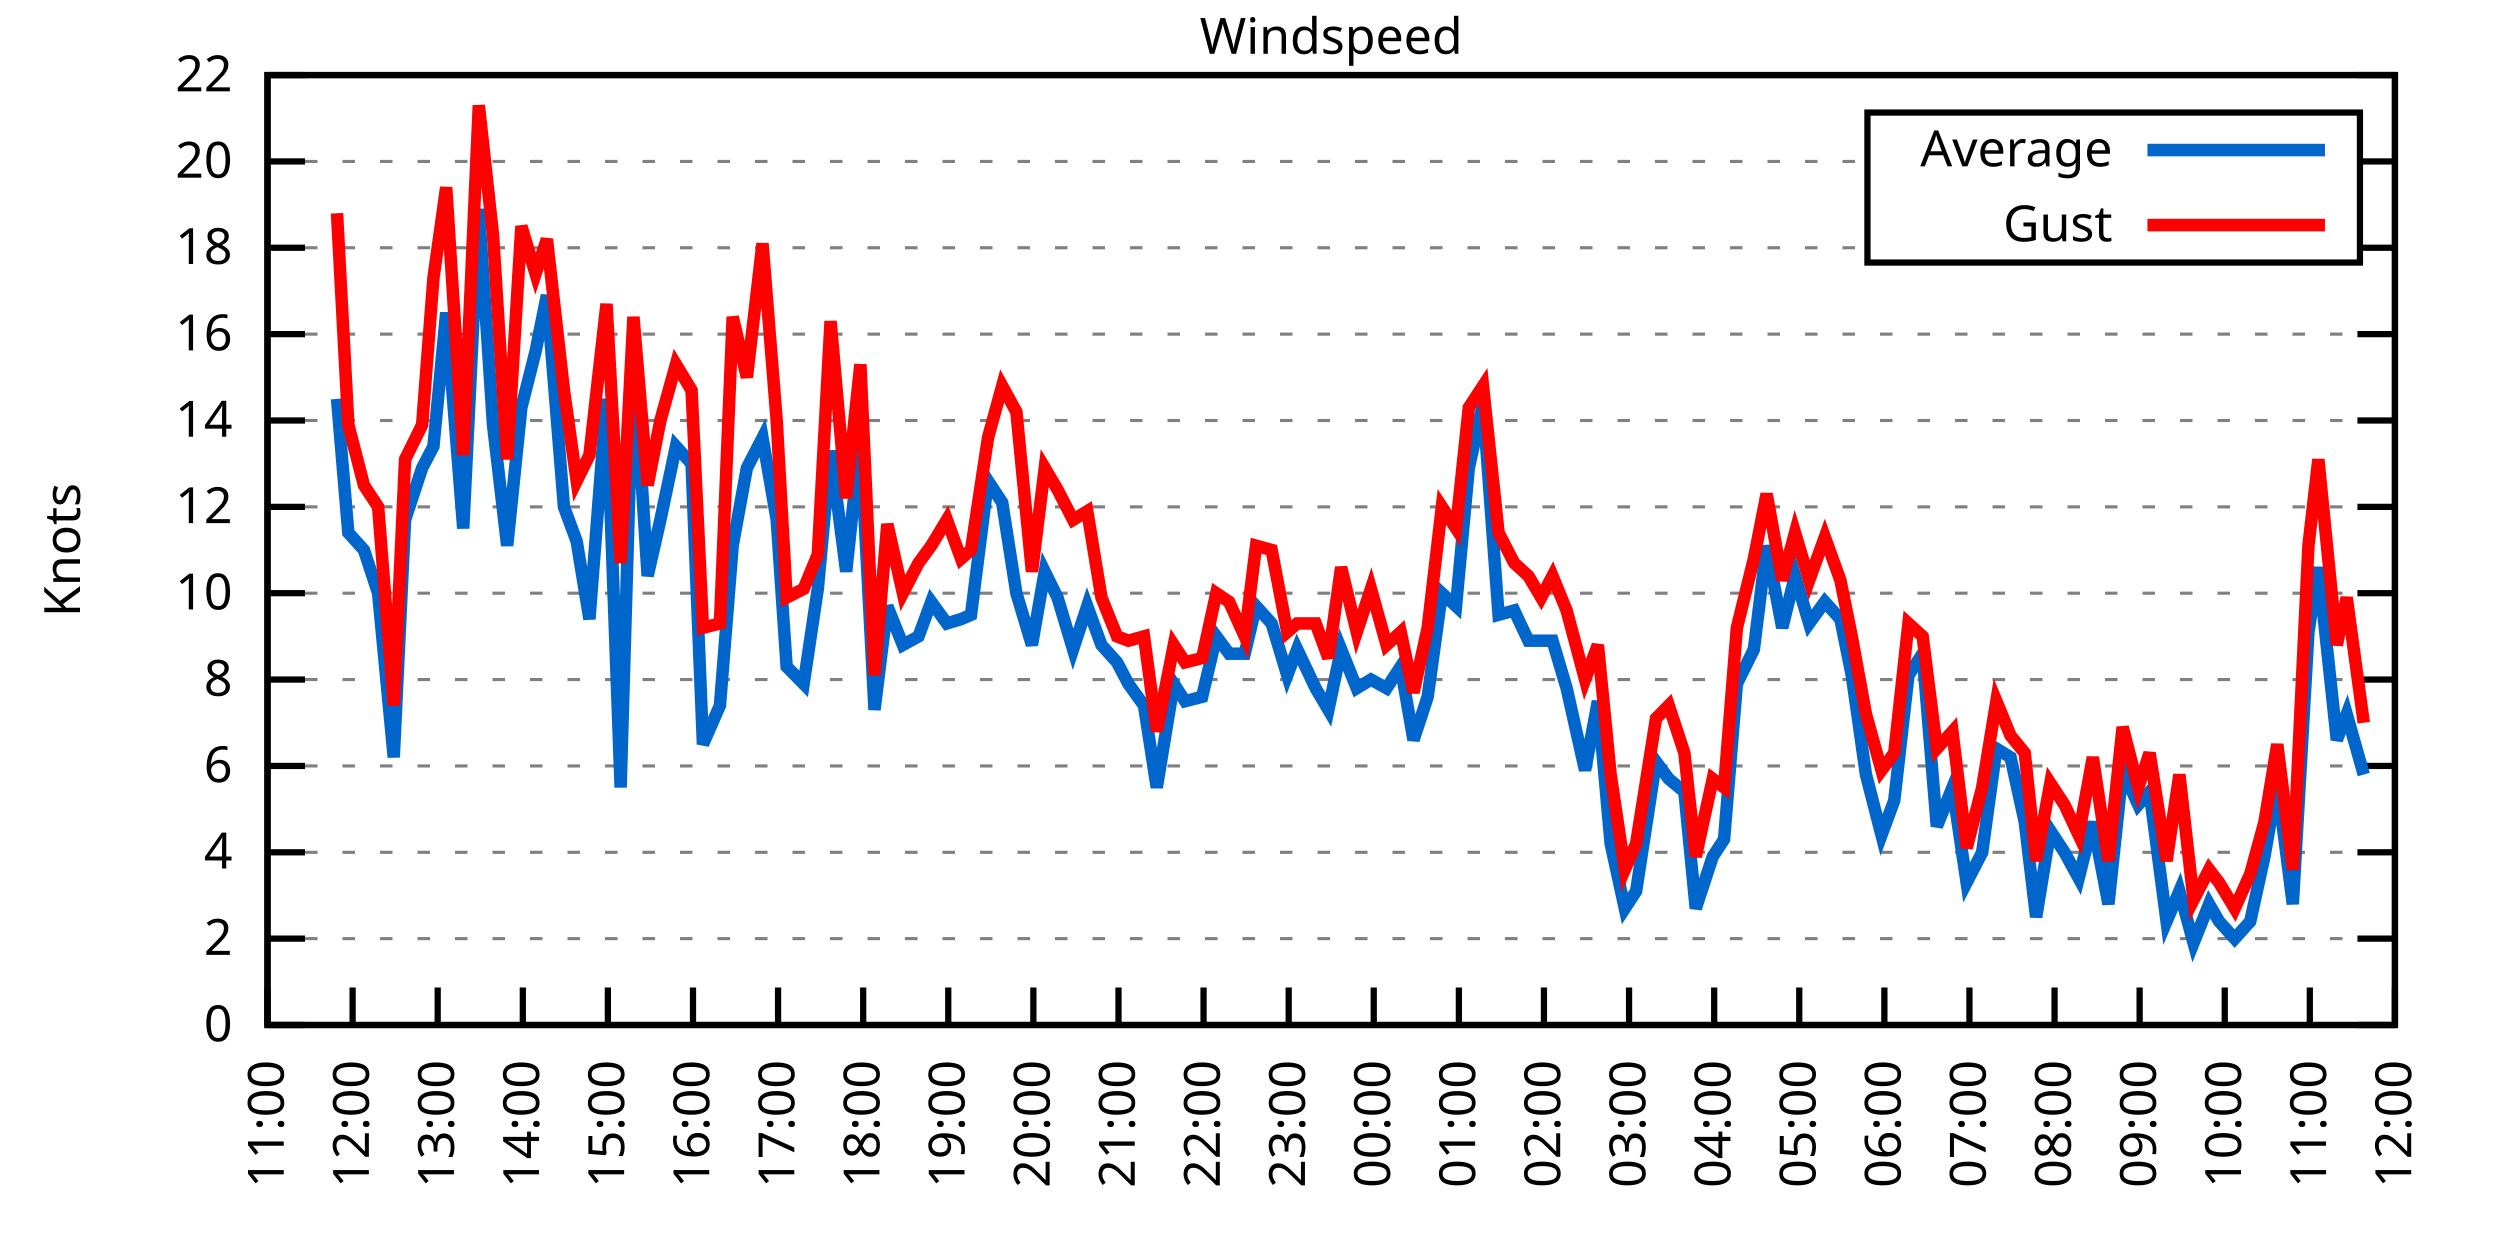
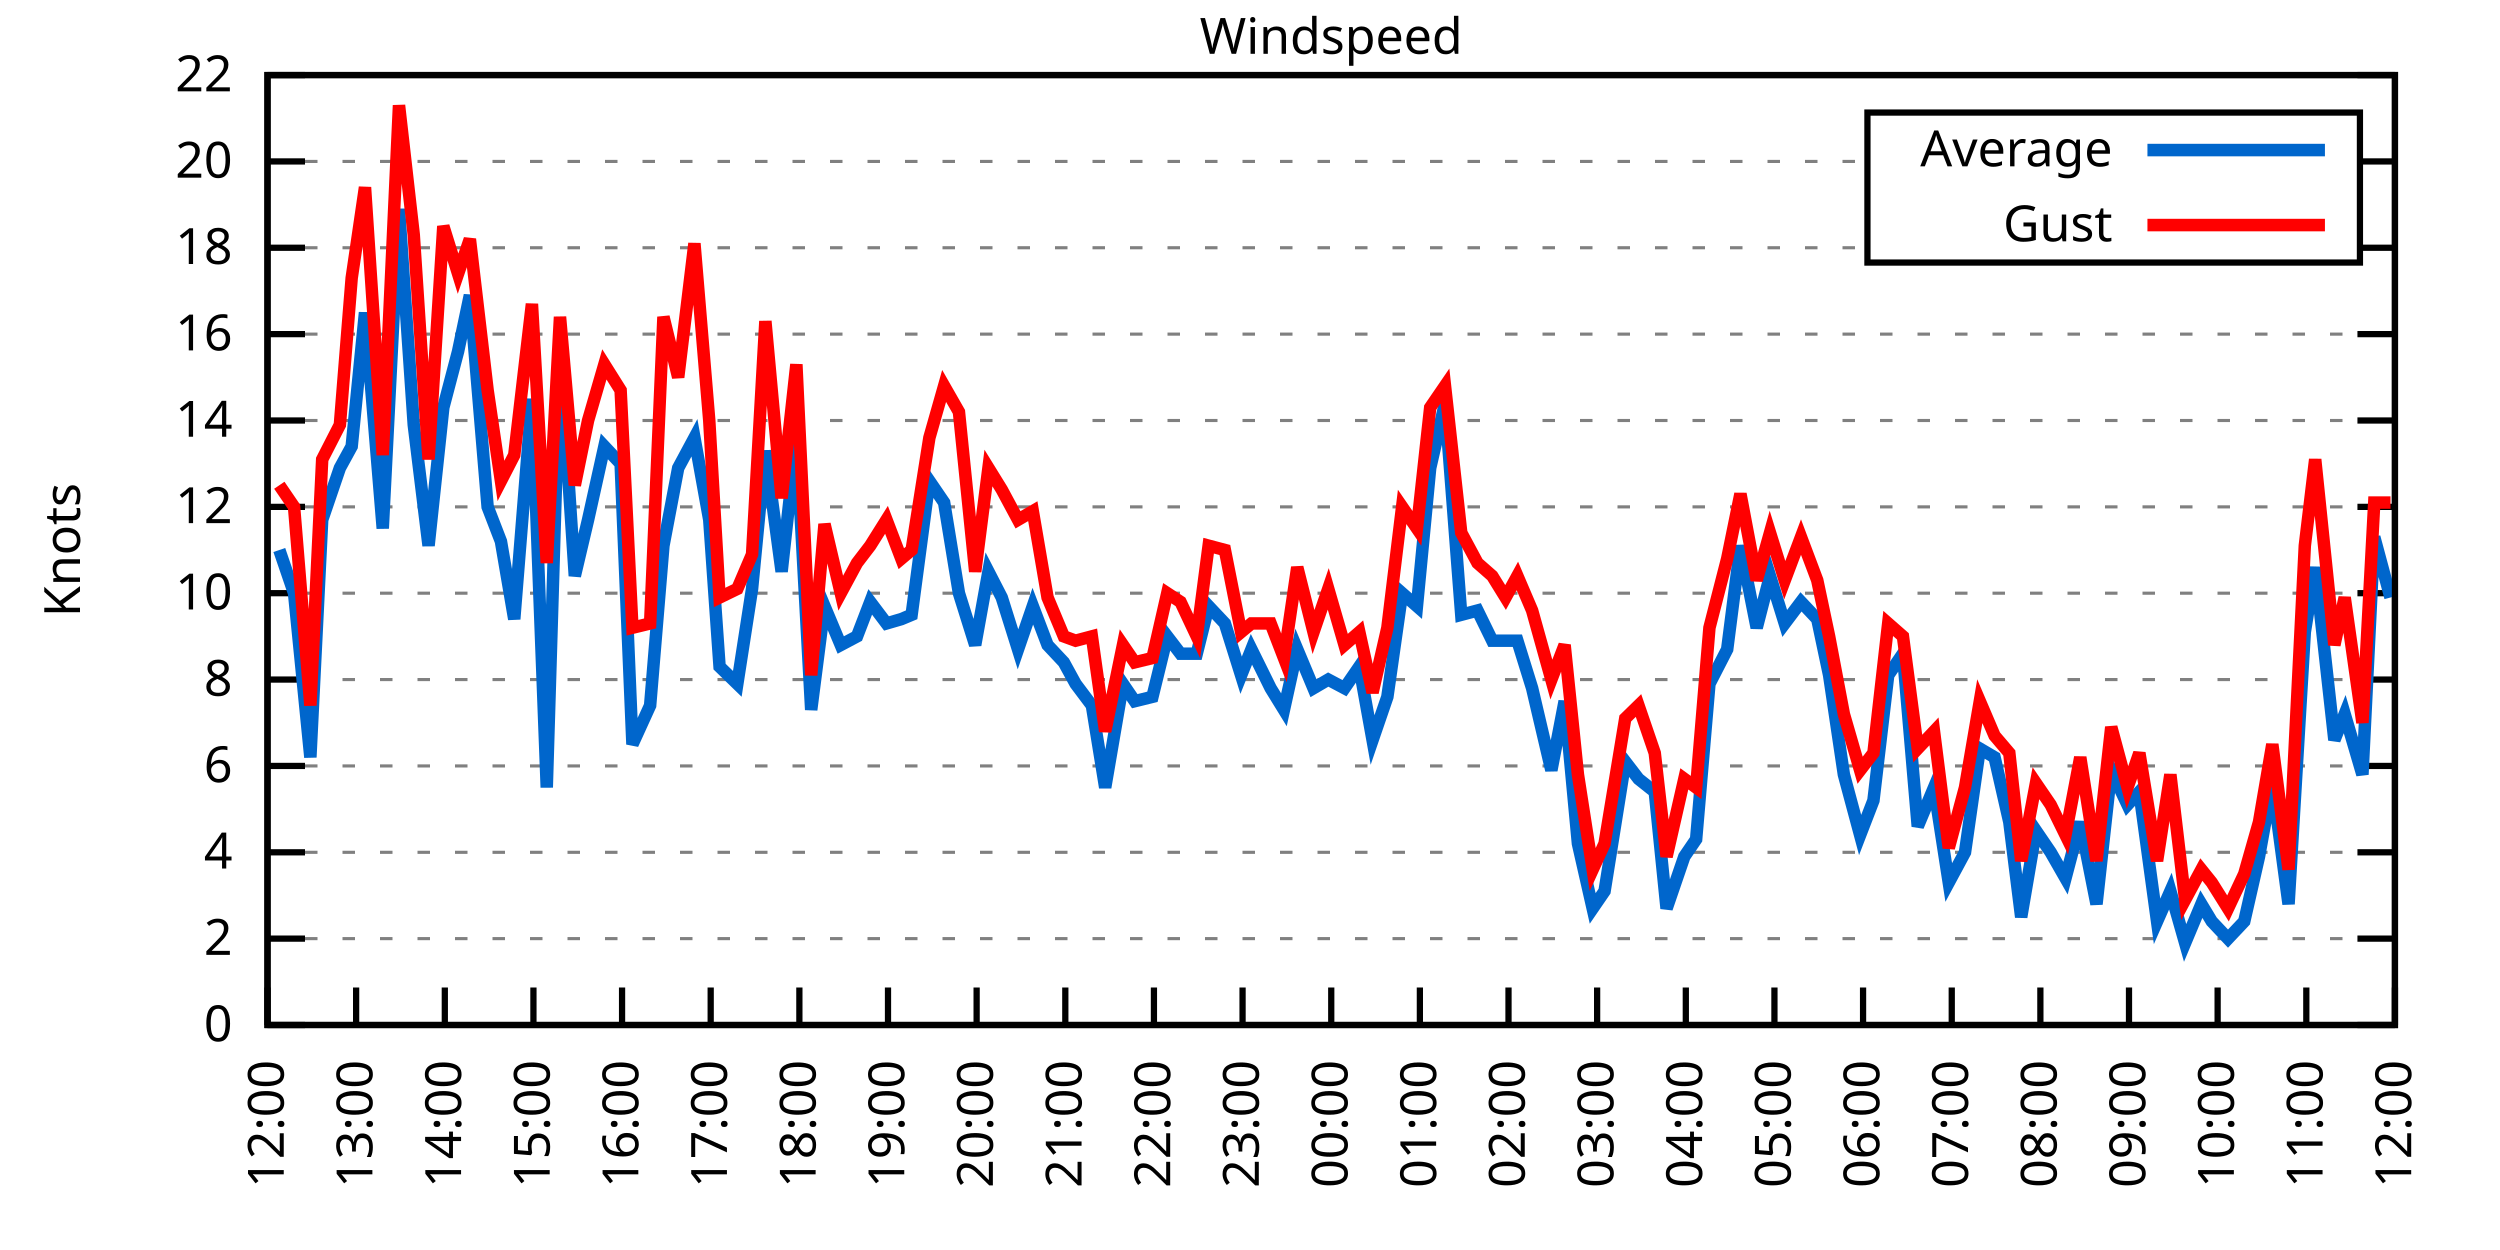
<svg xmlns="http://www.w3.org/2000/svg" xmlns:xlink="http://www.w3.org/1999/xlink" width="400" height="200" viewBox="0 0 400 200">
  <g id="gnuplot_canvas">
    <rect x="0" y="0" width="400" height="200" fill="none" />
    <defs>
      <circle id="gpDot" r="0.5" stroke-width="0.5" stroke="currentColor" />
      <path id="gpPt0" stroke-width="0.333" stroke="currentColor" d="M-1,0 h2 M0,-1 v2" />
      <path id="gpPt1" stroke-width="0.333" stroke="currentColor" d="M-1,-1 L1,1 M1,-1 L-1,1" />
      <path id="gpPt2" stroke-width="0.333" stroke="currentColor" d="M-1,0 L1,0 M0,-1 L0,1 M-1,-1 L1,1 M-1,1 L1,-1" />
      <rect id="gpPt3" stroke-width="0.333" stroke="currentColor" x="-1" y="-1" width="2" height="2" />
      <rect id="gpPt4" stroke-width="0.333" stroke="currentColor" fill="currentColor" x="-1" y="-1" width="2" height="2" />
      <circle id="gpPt5" stroke-width="0.333" stroke="currentColor" cx="0" cy="0" r="1" />
      <use xlink:href="#gpPt5" id="gpPt6" fill="currentColor" stroke="none" />
      <path id="gpPt7" stroke-width="0.333" stroke="currentColor" d="M0,-1.33 L-1.33,0.67 L1.33,0.67 z" />
      <use xlink:href="#gpPt7" id="gpPt8" fill="currentColor" stroke="none" />
      <use xlink:href="#gpPt7" id="gpPt9" stroke="currentColor" transform="rotate(180)" />
      <use xlink:href="#gpPt9" id="gpPt10" fill="currentColor" stroke="none" />
      <use xlink:href="#gpPt3" id="gpPt11" stroke="currentColor" transform="rotate(45)" />
      <use xlink:href="#gpPt11" id="gpPt12" fill="currentColor" stroke="none" />
      <path id="gpPt13" stroke-width="0.333" stroke="currentColor" d="M0,1.330 L1.265,0.411 L0.782,-1.067 L-0.782,-1.076 L-1.265,0.411 z" />
      <use xlink:href="#gpPt13" id="gpPt14" fill="currentColor" stroke="none" />
      <filter id="textbox" filterUnits="objectBoundingBox" x="0" y="0" height="1" width="1">
        <feFlood flood-color="white" flood-opacity="1" result="bgnd" />
        <feComposite in="SourceGraphic" in2="bgnd" operator="atop" />
      </filter>
      <filter id="greybox" filterUnits="objectBoundingBox" x="0" y="0" height="1" width="1">
        <feFlood flood-color="lightgrey" flood-opacity="1" result="grey" />
        <feComposite in="SourceGraphic" in2="grey" operator="atop" />
      </filter>
    </defs>
    <g fill="none" color="white" stroke="currentColor" stroke-width="1.00" stroke-linecap="butt" stroke-linejoin="miter">
</g>
    <g fill="none" color="black" stroke="currentColor" stroke-width="1.00" stroke-linecap="butt" stroke-linejoin="miter">
      <g stroke="none" shape-rendering="crispEdges">
        <polygon fill="rgb(255, 255, 255)" points="42.80,164.00 383.18,164.00 383.18,12.02 42.80,12.02 " />
      </g>
    </g>
    <g fill="none" color="black" stroke="currentColor" stroke-width="1.00" stroke-linecap="butt" stroke-linejoin="miter">
</g>
    <g fill="none" color="black" stroke="black" stroke-width="0.50" stroke-linecap="butt" stroke-linejoin="miter">
</g>
    <g fill="none" color="gray" stroke="currentColor" stroke-width="0.50" stroke-linecap="butt" stroke-linejoin="miter">
      <path stroke="gray" stroke-dasharray="2,4" class="gridline" d="M42.80,164.00 L383.19,164.00  " />
    </g>
    <g fill="none" color="gray" stroke="gray" stroke-width="1.00" stroke-linecap="butt" stroke-linejoin="miter">
</g>
    <g fill="none" color="black" stroke="currentColor" stroke-width="1.00" stroke-linecap="butt" stroke-linejoin="miter">
      <path stroke="black" d="M42.80,164.00 L48.80,164.00 M383.19,164.00 L377.19,164.00  " />
      <g transform="translate(37.20,166.60)" stroke="none" fill="black" font-family="Sans" font-size="8.00" text-anchor="end">
        <text>
          <tspan font-family="Sans"> 0</tspan>
        </text>
      </g>
    </g>
    <g fill="none" color="black" stroke="currentColor" stroke-width="1.00" stroke-linecap="butt" stroke-linejoin="miter">
</g>
    <g fill="none" color="black" stroke="black" stroke-width="0.50" stroke-linecap="butt" stroke-linejoin="miter">
</g>
    <g fill="none" color="gray" stroke="currentColor" stroke-width="0.50" stroke-linecap="butt" stroke-linejoin="miter">
      <path stroke="gray" stroke-dasharray="2,4" class="gridline" d="M42.80,150.18 L383.19,150.18  " />
    </g>
    <g fill="none" color="gray" stroke="gray" stroke-width="1.00" stroke-linecap="butt" stroke-linejoin="miter">
</g>
    <g fill="none" color="black" stroke="currentColor" stroke-width="1.00" stroke-linecap="butt" stroke-linejoin="miter">
      <path stroke="black" d="M42.80,150.18 L48.80,150.18 M383.19,150.18 L377.19,150.18  " />
      <g transform="translate(37.20,152.78)" stroke="none" fill="black" font-family="Sans" font-size="8.00" text-anchor="end">
        <text>
          <tspan font-family="Sans"> 2</tspan>
        </text>
      </g>
    </g>
    <g fill="none" color="black" stroke="currentColor" stroke-width="1.00" stroke-linecap="butt" stroke-linejoin="miter">
</g>
    <g fill="none" color="black" stroke="black" stroke-width="0.50" stroke-linecap="butt" stroke-linejoin="miter">
</g>
    <g fill="none" color="gray" stroke="currentColor" stroke-width="0.50" stroke-linecap="butt" stroke-linejoin="miter">
      <path stroke="gray" stroke-dasharray="2,4" class="gridline" d="M42.80,136.37 L383.19,136.37  " />
    </g>
    <g fill="none" color="gray" stroke="gray" stroke-width="1.00" stroke-linecap="butt" stroke-linejoin="miter">
</g>
    <g fill="none" color="black" stroke="currentColor" stroke-width="1.00" stroke-linecap="butt" stroke-linejoin="miter">
      <path stroke="black" d="M42.80,136.37 L48.80,136.37 M383.19,136.37 L377.19,136.37  " />
      <g transform="translate(37.20,138.97)" stroke="none" fill="black" font-family="Sans" font-size="8.00" text-anchor="end">
        <text>
          <tspan font-family="Sans"> 4</tspan>
        </text>
      </g>
    </g>
    <g fill="none" color="black" stroke="currentColor" stroke-width="1.00" stroke-linecap="butt" stroke-linejoin="miter">
</g>
    <g fill="none" color="black" stroke="black" stroke-width="0.50" stroke-linecap="butt" stroke-linejoin="miter">
</g>
    <g fill="none" color="gray" stroke="currentColor" stroke-width="0.50" stroke-linecap="butt" stroke-linejoin="miter">
      <path stroke="gray" stroke-dasharray="2,4" class="gridline" d="M42.80,122.55 L383.19,122.55  " />
    </g>
    <g fill="none" color="gray" stroke="gray" stroke-width="1.00" stroke-linecap="butt" stroke-linejoin="miter">
</g>
    <g fill="none" color="black" stroke="currentColor" stroke-width="1.00" stroke-linecap="butt" stroke-linejoin="miter">
      <path stroke="black" d="M42.80,122.55 L48.80,122.55 M383.19,122.55 L377.19,122.55  " />
      <g transform="translate(37.20,125.15)" stroke="none" fill="black" font-family="Sans" font-size="8.00" text-anchor="end">
        <text>
          <tspan font-family="Sans"> 6</tspan>
        </text>
      </g>
    </g>
    <g fill="none" color="black" stroke="currentColor" stroke-width="1.00" stroke-linecap="butt" stroke-linejoin="miter">
</g>
    <g fill="none" color="black" stroke="black" stroke-width="0.50" stroke-linecap="butt" stroke-linejoin="miter">
</g>
    <g fill="none" color="gray" stroke="currentColor" stroke-width="0.50" stroke-linecap="butt" stroke-linejoin="miter">
      <path stroke="gray" stroke-dasharray="2,4" class="gridline" d="M42.80,108.73 L383.19,108.73  " />
    </g>
    <g fill="none" color="gray" stroke="gray" stroke-width="1.00" stroke-linecap="butt" stroke-linejoin="miter">
</g>
    <g fill="none" color="black" stroke="currentColor" stroke-width="1.00" stroke-linecap="butt" stroke-linejoin="miter">
      <path stroke="black" d="M42.80,108.73 L48.80,108.73 M383.19,108.73 L377.19,108.73  " />
      <g transform="translate(37.20,111.33)" stroke="none" fill="black" font-family="Sans" font-size="8.00" text-anchor="end">
        <text>
          <tspan font-family="Sans"> 8</tspan>
        </text>
      </g>
    </g>
    <g fill="none" color="black" stroke="currentColor" stroke-width="1.00" stroke-linecap="butt" stroke-linejoin="miter">
</g>
    <g fill="none" color="black" stroke="black" stroke-width="0.50" stroke-linecap="butt" stroke-linejoin="miter">
</g>
    <g fill="none" color="gray" stroke="currentColor" stroke-width="0.50" stroke-linecap="butt" stroke-linejoin="miter">
      <path stroke="gray" stroke-dasharray="2,4" class="gridline" d="M42.80,94.91 L383.19,94.91  " />
    </g>
    <g fill="none" color="gray" stroke="gray" stroke-width="1.00" stroke-linecap="butt" stroke-linejoin="miter">
</g>
    <g fill="none" color="black" stroke="currentColor" stroke-width="1.00" stroke-linecap="butt" stroke-linejoin="miter">
      <path stroke="black" d="M42.80,94.91 L48.80,94.91 M383.19,94.91 L377.19,94.91  " />
      <g transform="translate(37.20,97.51)" stroke="none" fill="black" font-family="Sans" font-size="8.00" text-anchor="end">
        <text>
          <tspan font-family="Sans"> 10</tspan>
        </text>
      </g>
    </g>
    <g fill="none" color="black" stroke="currentColor" stroke-width="1.00" stroke-linecap="butt" stroke-linejoin="miter">
</g>
    <g fill="none" color="black" stroke="black" stroke-width="0.50" stroke-linecap="butt" stroke-linejoin="miter">
</g>
    <g fill="none" color="gray" stroke="currentColor" stroke-width="0.50" stroke-linecap="butt" stroke-linejoin="miter">
      <path stroke="gray" stroke-dasharray="2,4" class="gridline" d="M42.80,81.10 L383.19,81.10  " />
    </g>
    <g fill="none" color="gray" stroke="gray" stroke-width="1.00" stroke-linecap="butt" stroke-linejoin="miter">
</g>
    <g fill="none" color="black" stroke="currentColor" stroke-width="1.00" stroke-linecap="butt" stroke-linejoin="miter">
      <path stroke="black" d="M42.80,81.10 L48.80,81.10 M383.19,81.10 L377.19,81.10  " />
      <g transform="translate(37.20,83.70)" stroke="none" fill="black" font-family="Sans" font-size="8.00" text-anchor="end">
        <text>
          <tspan font-family="Sans"> 12</tspan>
        </text>
      </g>
    </g>
    <g fill="none" color="black" stroke="currentColor" stroke-width="1.00" stroke-linecap="butt" stroke-linejoin="miter">
</g>
    <g fill="none" color="black" stroke="black" stroke-width="0.50" stroke-linecap="butt" stroke-linejoin="miter">
</g>
    <g fill="none" color="gray" stroke="currentColor" stroke-width="0.50" stroke-linecap="butt" stroke-linejoin="miter">
      <path stroke="gray" stroke-dasharray="2,4" class="gridline" d="M42.80,67.28 L383.19,67.28  " />
    </g>
    <g fill="none" color="gray" stroke="gray" stroke-width="1.00" stroke-linecap="butt" stroke-linejoin="miter">
</g>
    <g fill="none" color="black" stroke="currentColor" stroke-width="1.00" stroke-linecap="butt" stroke-linejoin="miter">
      <path stroke="black" d="M42.80,67.28 L48.80,67.28 M383.19,67.28 L377.19,67.28  " />
      <g transform="translate(37.20,69.88)" stroke="none" fill="black" font-family="Sans" font-size="8.00" text-anchor="end">
        <text>
          <tspan font-family="Sans"> 14</tspan>
        </text>
      </g>
    </g>
    <g fill="none" color="black" stroke="currentColor" stroke-width="1.00" stroke-linecap="butt" stroke-linejoin="miter">
</g>
    <g fill="none" color="black" stroke="black" stroke-width="0.50" stroke-linecap="butt" stroke-linejoin="miter">
</g>
    <g fill="none" color="gray" stroke="currentColor" stroke-width="0.50" stroke-linecap="butt" stroke-linejoin="miter">
      <path stroke="gray" stroke-dasharray="2,4" class="gridline" d="M42.80,53.46 L383.19,53.46  " />
    </g>
    <g fill="none" color="gray" stroke="gray" stroke-width="1.00" stroke-linecap="butt" stroke-linejoin="miter">
</g>
    <g fill="none" color="black" stroke="currentColor" stroke-width="1.00" stroke-linecap="butt" stroke-linejoin="miter">
      <path stroke="black" d="M42.80,53.46 L48.80,53.46 M383.19,53.46 L377.19,53.46  " />
      <g transform="translate(37.20,56.06)" stroke="none" fill="black" font-family="Sans" font-size="8.00" text-anchor="end">
        <text>
          <tspan font-family="Sans"> 16</tspan>
        </text>
      </g>
    </g>
    <g fill="none" color="black" stroke="currentColor" stroke-width="1.00" stroke-linecap="butt" stroke-linejoin="miter">
</g>
    <g fill="none" color="black" stroke="black" stroke-width="0.50" stroke-linecap="butt" stroke-linejoin="miter">
</g>
    <g fill="none" color="gray" stroke="currentColor" stroke-width="0.50" stroke-linecap="butt" stroke-linejoin="miter">
      <path stroke="gray" stroke-dasharray="2,4" class="gridline" d="M42.80,39.64 L298.79,39.64 M377.59,39.64 L383.19,39.64  " />
    </g>
    <g fill="none" color="gray" stroke="gray" stroke-width="1.00" stroke-linecap="butt" stroke-linejoin="miter">
</g>
    <g fill="none" color="black" stroke="currentColor" stroke-width="1.00" stroke-linecap="butt" stroke-linejoin="miter">
      <path stroke="black" d="M42.80,39.64 L48.80,39.64 M383.19,39.64 L377.19,39.64  " />
      <g transform="translate(37.20,42.24)" stroke="none" fill="black" font-family="Sans" font-size="8.00" text-anchor="end">
        <text>
          <tspan font-family="Sans"> 18</tspan>
        </text>
      </g>
    </g>
    <g fill="none" color="black" stroke="currentColor" stroke-width="1.00" stroke-linecap="butt" stroke-linejoin="miter">
</g>
    <g fill="none" color="black" stroke="black" stroke-width="0.50" stroke-linecap="butt" stroke-linejoin="miter">
</g>
    <g fill="none" color="gray" stroke="currentColor" stroke-width="0.50" stroke-linecap="butt" stroke-linejoin="miter">
      <path stroke="gray" stroke-dasharray="2,4" class="gridline" d="M42.80,25.83 L298.79,25.83 M377.59,25.83 L383.19,25.83  " />
    </g>
    <g fill="none" color="gray" stroke="gray" stroke-width="1.00" stroke-linecap="butt" stroke-linejoin="miter">
</g>
    <g fill="none" color="black" stroke="currentColor" stroke-width="1.00" stroke-linecap="butt" stroke-linejoin="miter">
      <path stroke="black" d="M42.80,25.83 L48.80,25.83 M383.19,25.83 L377.19,25.83  " />
      <g transform="translate(37.20,28.43)" stroke="none" fill="black" font-family="Sans" font-size="8.00" text-anchor="end">
        <text>
          <tspan font-family="Sans"> 20</tspan>
        </text>
      </g>
    </g>
    <g fill="none" color="black" stroke="currentColor" stroke-width="1.00" stroke-linecap="butt" stroke-linejoin="miter">
</g>
    <g fill="none" color="black" stroke="black" stroke-width="0.50" stroke-linecap="butt" stroke-linejoin="miter">
</g>
    <g fill="none" color="gray" stroke="currentColor" stroke-width="0.50" stroke-linecap="butt" stroke-linejoin="miter">
      <path stroke="gray" stroke-dasharray="2,4" class="gridline" d="M42.80,12.01 L383.19,12.01  " />
    </g>
    <g fill="none" color="gray" stroke="gray" stroke-width="1.00" stroke-linecap="butt" stroke-linejoin="miter">
</g>
    <g fill="none" color="black" stroke="currentColor" stroke-width="1.00" stroke-linecap="butt" stroke-linejoin="miter">
      <path stroke="black" d="M42.80,12.01 L48.80,12.01 M383.19,12.01 L377.19,12.01  " />
      <g transform="translate(37.20,14.61)" stroke="none" fill="black" font-family="Sans" font-size="8.00" text-anchor="end">
        <text>
          <tspan font-family="Sans"> 22</tspan>
        </text>
      </g>
    </g>
    <g fill="none" color="black" stroke="currentColor" stroke-width="1.00" stroke-linecap="butt" stroke-linejoin="miter">
      <path stroke="black" d="M42.80,164.00 L42.80,158.00  " />
      <g transform="translate(45.40,169.60) rotate(270.00)" stroke="none" fill="black" font-family="Sans" font-size="8.00" text-anchor="end">
        <text>
-           <tspan font-family="Sans">11:00</tspan>
-         </text>
-       </g>
-     </g>
-     <g fill="none" color="black" stroke="currentColor" stroke-width="1.00" stroke-linecap="butt" stroke-linejoin="miter">
-       <path stroke="black" d="M56.42,164.00 L56.42,158.00  " />
-       <g transform="translate(59.02,169.60) rotate(270.00)" stroke="none" fill="black" font-family="Sans" font-size="8.00" text-anchor="end">
-         <text>
          <tspan font-family="Sans">12:00</tspan>
        </text>
      </g>
    </g>
    <g fill="none" color="black" stroke="currentColor" stroke-width="1.00" stroke-linecap="butt" stroke-linejoin="miter">
-       <path stroke="black" d="M70.03,164.00 L70.03,158.00  " />
-       <g transform="translate(72.63,169.60) rotate(270.00)" stroke="none" fill="black" font-family="Sans" font-size="8.00" text-anchor="end">
+       <path stroke="black" d="M56.98,164.00 L56.98,158.00  " />
+       <g transform="translate(59.58,169.60) rotate(270.00)" stroke="none" fill="black" font-family="Sans" font-size="8.00" text-anchor="end">
        <text>
          <tspan font-family="Sans">13:00</tspan>
        </text>
      </g>
    </g>
    <g fill="none" color="black" stroke="currentColor" stroke-width="1.00" stroke-linecap="butt" stroke-linejoin="miter">
-       <path stroke="black" d="M83.65,164.00 L83.65,158.00  " />
-       <g transform="translate(86.25,169.60) rotate(270.00)" stroke="none" fill="black" font-family="Sans" font-size="8.00" text-anchor="end">
+       <path stroke="black" d="M71.17,164.00 L71.17,158.00  " />
+       <g transform="translate(73.77,169.60) rotate(270.00)" stroke="none" fill="black" font-family="Sans" font-size="8.00" text-anchor="end">
        <text>
          <tspan font-family="Sans">14:00</tspan>
        </text>
      </g>
    </g>
    <g fill="none" color="black" stroke="currentColor" stroke-width="1.00" stroke-linecap="butt" stroke-linejoin="miter">
-       <path stroke="black" d="M97.26,164.00 L97.26,158.00  " />
-       <g transform="translate(99.86,169.60) rotate(270.00)" stroke="none" fill="black" font-family="Sans" font-size="8.00" text-anchor="end">
+       <path stroke="black" d="M85.35,164.00 L85.35,158.00  " />
+       <g transform="translate(87.95,169.60) rotate(270.00)" stroke="none" fill="black" font-family="Sans" font-size="8.00" text-anchor="end">
        <text>
          <tspan font-family="Sans">15:00</tspan>
        </text>
      </g>
    </g>
    <g fill="none" color="black" stroke="currentColor" stroke-width="1.00" stroke-linecap="butt" stroke-linejoin="miter">
-       <path stroke="black" d="M110.88,164.00 L110.88,158.00  " />
-       <g transform="translate(113.48,169.60) rotate(270.00)" stroke="none" fill="black" font-family="Sans" font-size="8.00" text-anchor="end">
+       <path stroke="black" d="M99.53,164.00 L99.53,158.00  " />
+       <g transform="translate(102.13,169.60) rotate(270.00)" stroke="none" fill="black" font-family="Sans" font-size="8.00" text-anchor="end">
        <text>
          <tspan font-family="Sans">16:00</tspan>
        </text>
      </g>
    </g>
    <g fill="none" color="black" stroke="currentColor" stroke-width="1.00" stroke-linecap="butt" stroke-linejoin="miter">
-       <path stroke="black" d="M124.49,164.00 L124.49,158.00  " />
-       <g transform="translate(127.09,169.60) rotate(270.00)" stroke="none" fill="black" font-family="Sans" font-size="8.00" text-anchor="end">
+       <path stroke="black" d="M113.71,164.00 L113.71,158.00  " />
+       <g transform="translate(116.31,169.60) rotate(270.00)" stroke="none" fill="black" font-family="Sans" font-size="8.00" text-anchor="end">
        <text>
          <tspan font-family="Sans">17:00</tspan>
        </text>
      </g>
    </g>
    <g fill="none" color="black" stroke="currentColor" stroke-width="1.00" stroke-linecap="butt" stroke-linejoin="miter">
-       <path stroke="black" d="M138.11,164.00 L138.11,158.00  " />
-       <g transform="translate(140.71,169.60) rotate(270.00)" stroke="none" fill="black" font-family="Sans" font-size="8.00" text-anchor="end">
+       <path stroke="black" d="M127.90,164.00 L127.90,158.00  " />
+       <g transform="translate(130.50,169.60) rotate(270.00)" stroke="none" fill="black" font-family="Sans" font-size="8.00" text-anchor="end">
        <text>
          <tspan font-family="Sans">18:00</tspan>
        </text>
      </g>
    </g>
    <g fill="none" color="black" stroke="currentColor" stroke-width="1.00" stroke-linecap="butt" stroke-linejoin="miter">
-       <path stroke="black" d="M151.72,164.00 L151.72,158.00  " />
-       <g transform="translate(154.32,169.60) rotate(270.00)" stroke="none" fill="black" font-family="Sans" font-size="8.00" text-anchor="end">
+       <path stroke="black" d="M142.08,164.00 L142.08,158.00  " />
+       <g transform="translate(144.68,169.60) rotate(270.00)" stroke="none" fill="black" font-family="Sans" font-size="8.00" text-anchor="end">
        <text>
          <tspan font-family="Sans">19:00</tspan>
        </text>
      </g>
    </g>
    <g fill="none" color="black" stroke="currentColor" stroke-width="1.00" stroke-linecap="butt" stroke-linejoin="miter">
-       <path stroke="black" d="M165.34,164.00 L165.34,158.00  " />
-       <g transform="translate(167.94,169.60) rotate(270.00)" stroke="none" fill="black" font-family="Sans" font-size="8.00" text-anchor="end">
+       <path stroke="black" d="M156.26,164.00 L156.26,158.00  " />
+       <g transform="translate(158.86,169.60) rotate(270.00)" stroke="none" fill="black" font-family="Sans" font-size="8.00" text-anchor="end">
        <text>
          <tspan font-family="Sans">20:00</tspan>
        </text>
      </g>
    </g>
    <g fill="none" color="black" stroke="currentColor" stroke-width="1.00" stroke-linecap="butt" stroke-linejoin="miter">
-       <path stroke="black" d="M178.96,164.00 L178.96,158.00  " />
-       <g transform="translate(181.56,169.60) rotate(270.00)" stroke="none" fill="black" font-family="Sans" font-size="8.00" text-anchor="end">
+       <path stroke="black" d="M170.45,164.00 L170.45,158.00  " />
+       <g transform="translate(173.05,169.60) rotate(270.00)" stroke="none" fill="black" font-family="Sans" font-size="8.00" text-anchor="end">
        <text>
          <tspan font-family="Sans">21:00</tspan>
        </text>
      </g>
    </g>
    <g fill="none" color="black" stroke="currentColor" stroke-width="1.00" stroke-linecap="butt" stroke-linejoin="miter">
-       <path stroke="black" d="M192.57,164.00 L192.57,158.00  " />
-       <g transform="translate(195.17,169.60) rotate(270.00)" stroke="none" fill="black" font-family="Sans" font-size="8.00" text-anchor="end">
+       <path stroke="black" d="M184.63,164.00 L184.63,158.00  " />
+       <g transform="translate(187.23,169.60) rotate(270.00)" stroke="none" fill="black" font-family="Sans" font-size="8.00" text-anchor="end">
        <text>
          <tspan font-family="Sans">22:00</tspan>
        </text>
      </g>
    </g>
    <g fill="none" color="black" stroke="currentColor" stroke-width="1.00" stroke-linecap="butt" stroke-linejoin="miter">
-       <path stroke="black" d="M206.19,164.00 L206.19,158.00  " />
-       <g transform="translate(208.79,169.60) rotate(270.00)" stroke="none" fill="black" font-family="Sans" font-size="8.00" text-anchor="end">
+       <path stroke="black" d="M198.81,164.00 L198.81,158.00  " />
+       <g transform="translate(201.41,169.60) rotate(270.00)" stroke="none" fill="black" font-family="Sans" font-size="8.00" text-anchor="end">
        <text>
          <tspan font-family="Sans">23:00</tspan>
        </text>
      </g>
    </g>
    <g fill="none" color="black" stroke="currentColor" stroke-width="1.00" stroke-linecap="butt" stroke-linejoin="miter">
-       <path stroke="black" d="M219.80,164.00 L219.80,158.00  " />
-       <g transform="translate(222.40,169.60) rotate(270.00)" stroke="none" fill="black" font-family="Sans" font-size="8.00" text-anchor="end">
+       <path stroke="black" d="M213.00,164.00 L213.00,158.00  " />
+       <g transform="translate(215.60,169.60) rotate(270.00)" stroke="none" fill="black" font-family="Sans" font-size="8.00" text-anchor="end">
        <text>
          <tspan font-family="Sans">00:00</tspan>
        </text>
      </g>
    </g>
    <g fill="none" color="black" stroke="currentColor" stroke-width="1.00" stroke-linecap="butt" stroke-linejoin="miter">
-       <path stroke="black" d="M233.42,164.00 L233.42,158.00  " />
-       <g transform="translate(236.02,169.60) rotate(270.00)" stroke="none" fill="black" font-family="Sans" font-size="8.00" text-anchor="end">
+       <path stroke="black" d="M227.18,164.00 L227.18,158.00  " />
+       <g transform="translate(229.78,169.60) rotate(270.00)" stroke="none" fill="black" font-family="Sans" font-size="8.00" text-anchor="end">
        <text>
          <tspan font-family="Sans">01:00</tspan>
        </text>
      </g>
    </g>
    <g fill="none" color="black" stroke="currentColor" stroke-width="1.00" stroke-linecap="butt" stroke-linejoin="miter">
-       <path stroke="black" d="M247.03,164.00 L247.03,158.00  " />
-       <g transform="translate(249.63,169.60) rotate(270.00)" stroke="none" fill="black" font-family="Sans" font-size="8.00" text-anchor="end">
+       <path stroke="black" d="M241.36,164.00 L241.36,158.00  " />
+       <g transform="translate(243.96,169.60) rotate(270.00)" stroke="none" fill="black" font-family="Sans" font-size="8.00" text-anchor="end">
        <text>
          <tspan font-family="Sans">02:00</tspan>
        </text>
      </g>
    </g>
    <g fill="none" color="black" stroke="currentColor" stroke-width="1.00" stroke-linecap="butt" stroke-linejoin="miter">
-       <path stroke="black" d="M260.65,164.00 L260.65,158.00  " />
-       <g transform="translate(263.25,169.60) rotate(270.00)" stroke="none" fill="black" font-family="Sans" font-size="8.00" text-anchor="end">
+       <path stroke="black" d="M255.54,164.00 L255.54,158.00  " />
+       <g transform="translate(258.14,169.60) rotate(270.00)" stroke="none" fill="black" font-family="Sans" font-size="8.00" text-anchor="end">
        <text>
          <tspan font-family="Sans">03:00</tspan>
        </text>
      </g>
    </g>
    <g fill="none" color="black" stroke="currentColor" stroke-width="1.00" stroke-linecap="butt" stroke-linejoin="miter">
-       <path stroke="black" d="M274.27,164.00 L274.27,158.00  " />
-       <g transform="translate(276.87,169.60) rotate(270.00)" stroke="none" fill="black" font-family="Sans" font-size="8.00" text-anchor="end">
+       <path stroke="black" d="M269.73,164.00 L269.73,158.00  " />
+       <g transform="translate(272.33,169.60) rotate(270.00)" stroke="none" fill="black" font-family="Sans" font-size="8.00" text-anchor="end">
        <text>
          <tspan font-family="Sans">04:00</tspan>
        </text>
      </g>
    </g>
    <g fill="none" color="black" stroke="currentColor" stroke-width="1.00" stroke-linecap="butt" stroke-linejoin="miter">
-       <path stroke="black" d="M287.88,164.00 L287.88,158.00  " />
-       <g transform="translate(290.48,169.60) rotate(270.00)" stroke="none" fill="black" font-family="Sans" font-size="8.00" text-anchor="end">
+       <path stroke="black" d="M283.91,164.00 L283.91,158.00  " />
+       <g transform="translate(286.51,169.60) rotate(270.00)" stroke="none" fill="black" font-family="Sans" font-size="8.00" text-anchor="end">
        <text>
          <tspan font-family="Sans">05:00</tspan>
        </text>
      </g>
    </g>
    <g fill="none" color="black" stroke="currentColor" stroke-width="1.00" stroke-linecap="butt" stroke-linejoin="miter">
-       <path stroke="black" d="M301.50,164.00 L301.50,158.00  " />
-       <g transform="translate(304.10,169.60) rotate(270.00)" stroke="none" fill="black" font-family="Sans" font-size="8.00" text-anchor="end">
+       <path stroke="black" d="M298.09,164.00 L298.09,158.00  " />
+       <g transform="translate(300.69,169.60) rotate(270.00)" stroke="none" fill="black" font-family="Sans" font-size="8.00" text-anchor="end">
        <text>
          <tspan font-family="Sans">06:00</tspan>
        </text>
      </g>
    </g>
    <g fill="none" color="black" stroke="currentColor" stroke-width="1.00" stroke-linecap="butt" stroke-linejoin="miter">
-       <path stroke="black" d="M315.11,164.00 L315.11,158.00  " />
-       <g transform="translate(317.71,169.60) rotate(270.00)" stroke="none" fill="black" font-family="Sans" font-size="8.00" text-anchor="end">
+       <path stroke="black" d="M312.28,164.00 L312.28,158.00  " />
+       <g transform="translate(314.88,169.60) rotate(270.00)" stroke="none" fill="black" font-family="Sans" font-size="8.00" text-anchor="end">
        <text>
          <tspan font-family="Sans">07:00</tspan>
        </text>
      </g>
    </g>
    <g fill="none" color="black" stroke="currentColor" stroke-width="1.00" stroke-linecap="butt" stroke-linejoin="miter">
-       <path stroke="black" d="M328.73,164.00 L328.73,158.00  " />
-       <g transform="translate(331.33,169.60) rotate(270.00)" stroke="none" fill="black" font-family="Sans" font-size="8.00" text-anchor="end">
+       <path stroke="black" d="M326.46,164.00 L326.46,158.00  " />
+       <g transform="translate(329.06,169.60) rotate(270.00)" stroke="none" fill="black" font-family="Sans" font-size="8.00" text-anchor="end">
        <text>
          <tspan font-family="Sans">08:00</tspan>
        </text>
      </g>
    </g>
    <g fill="none" color="black" stroke="currentColor" stroke-width="1.00" stroke-linecap="butt" stroke-linejoin="miter">
-       <path stroke="black" d="M342.34,164.00 L342.34,158.00  " />
-       <g transform="translate(344.94,169.60) rotate(270.00)" stroke="none" fill="black" font-family="Sans" font-size="8.00" text-anchor="end">
+       <path stroke="black" d="M340.64,164.00 L340.64,158.00  " />
+       <g transform="translate(343.24,169.60) rotate(270.00)" stroke="none" fill="black" font-family="Sans" font-size="8.00" text-anchor="end">
        <text>
          <tspan font-family="Sans">09:00</tspan>
        </text>
      </g>
    </g>
    <g fill="none" color="black" stroke="currentColor" stroke-width="1.00" stroke-linecap="butt" stroke-linejoin="miter">
-       <path stroke="black" d="M355.96,164.00 L355.96,158.00  " />
-       <g transform="translate(358.56,169.60) rotate(270.00)" stroke="none" fill="black" font-family="Sans" font-size="8.00" text-anchor="end">
+       <path stroke="black" d="M354.82,164.00 L354.82,158.00  " />
+       <g transform="translate(357.42,169.60) rotate(270.00)" stroke="none" fill="black" font-family="Sans" font-size="8.00" text-anchor="end">
        <text>
          <tspan font-family="Sans">10:00</tspan>
        </text>
      </g>
    </g>
    <g fill="none" color="black" stroke="currentColor" stroke-width="1.00" stroke-linecap="butt" stroke-linejoin="miter">
-       <path stroke="black" d="M369.57,164.00 L369.57,158.00  " />
-       <g transform="translate(372.17,169.60) rotate(270.00)" stroke="none" fill="black" font-family="Sans" font-size="8.00" text-anchor="end">
+       <path stroke="black" d="M369.01,164.00 L369.01,158.00  " />
+       <g transform="translate(371.61,169.60) rotate(270.00)" stroke="none" fill="black" font-family="Sans" font-size="8.00" text-anchor="end">
        <text>
          <tspan font-family="Sans">11:00</tspan>
        </text>
      </g>
    </g>
    <g fill="none" color="black" stroke="currentColor" stroke-width="1.00" stroke-linecap="butt" stroke-linejoin="miter">
      <path stroke="black" d="M383.19,164.00 L383.19,158.00  " />
      <g transform="translate(385.79,169.60) rotate(270.00)" stroke="none" fill="black" font-family="Sans" font-size="8.00" text-anchor="end">
        <text>
          <tspan font-family="Sans">12:00</tspan>
        </text>
      </g>
    </g>
    <g fill="none" color="black" stroke="currentColor" stroke-width="1.00" stroke-linecap="butt" stroke-linejoin="miter">
</g>
    <g fill="none" color="black" stroke="currentColor" stroke-width="1.00" stroke-linecap="butt" stroke-linejoin="miter">
      <path stroke="black" d="M42.80,12.01 L42.80,164.00 L383.19,164.00 L383.19,12.01 L42.80,12.01 Z  " />
    </g>
    <g fill="none" color="black" stroke="currentColor" stroke-width="1.00" stroke-linecap="butt" stroke-linejoin="miter">
</g>
    <g fill="none" color="black" stroke="currentColor" stroke-width="1.00" stroke-linecap="butt" stroke-linejoin="miter">
      <path stroke="black" d="M298.79,42.01 L298.79,18.01 L377.59,18.01 L377.59,42.01 L298.79,42.01 Z  " />
    </g>
    <g id="Windspeed_plot_1">
      <g fill="none" color="white" stroke="black" stroke-width="2.00" stroke-linecap="butt" stroke-linejoin="miter">
</g>
      <g fill="none" color="black" stroke="currentColor" stroke-width="2.00" stroke-linecap="butt" stroke-linejoin="miter">
        <g transform="translate(337.99,26.61)" stroke="none" fill="black" font-family="Sans" font-size="8.00" text-anchor="end">
          <text>
            <tspan font-family="Sans">Average</tspan>
          </text>
        </g>
      </g>
      <g fill="none" color="black" stroke="currentColor" stroke-width="2.00" stroke-linecap="butt" stroke-linejoin="miter">
-         <path stroke="rgb(  0, 102, 204)" d="M343.59,24.01 L371.99,24.01 M53.92,63.82 L55.73,85.24 L58.23,88.00 L60.50,94.91 L63.00,121.17 L64.81,83.17   L67.54,74.88 L69.35,71.42 L71.39,50.01 L74.12,84.55 L76.61,33.43 L78.88,67.97 L81.15,87.31 L83.42,65.21   L85.69,56.23 L87.50,47.24 L90.23,81.10 L92.27,86.62 L94.31,99.06 L97.04,63.82 L99.30,126.00 L101.35,56.23   L103.62,92.15 L105.66,83.17 L108.15,71.42 L110.65,74.19 L112.47,119.09 L115.19,112.88 L117.23,87.31 L119.50,74.88   L122.00,70.04 L124.27,83.17 L125.86,106.66 L128.58,109.42 L130.85,94.22 L132.89,72.12 L135.39,91.46 L137.66,70.04   L139.92,113.57 L141.97,96.99 L144.46,103.20 L146.96,101.82 L149.00,96.30 L151.50,99.75 L153.77,99.06 L155.36,98.37   L158.08,76.95 L160.35,80.41 L162.62,94.91 L165.11,103.20 L167.16,91.46 L169.20,95.60 L171.69,103.89 L173.96,96.99   L176.23,103.20 L178.73,105.97 L180.54,109.42 L183.04,112.88 L185.08,126.00 L187.81,109.42 L189.62,112.19 L192.34,111.49   L194.61,101.82 L196.66,104.59 L199.15,104.59 L200.97,96.99 L203.46,99.75 L205.96,108.04 L207.55,103.89 L210.50,110.11   L212.54,113.57 L214.58,103.89 L217.08,110.11 L219.35,108.73 L221.85,110.11 L224.11,106.66 L226.16,118.40 L228.43,111.49   L230.70,94.91 L232.96,96.99 L235.01,74.88 L237.28,64.52 L239.77,98.37 L242.27,97.68 L244.54,102.51 L246.58,102.51   L248.40,102.51 L250.66,110.11 L253.61,123.24 L255.66,112.19 L257.70,134.98 L259.97,145.35 L261.78,142.58 L264.96,121.86   L267.00,124.62 L269.50,126.69 L271.32,145.35 L274.04,137.06 L275.85,134.29 L277.90,109.42 L280.62,103.89 L282.66,87.31   L285.16,100.44 L287.20,92.15 L289.47,99.75 L291.97,96.30 L294.46,99.06 L296.28,108.04 L298.55,123.93 L301.04,133.60   L303.08,128.08 L305.35,108.04 L307.62,104.59 L309.89,132.22 L312.39,126.00 L314.66,141.20 L317.15,136.37 L319.42,119.78   L321.69,121.17 L323.96,131.53 L325.78,146.73 L328.05,132.91 L330.32,136.37 L332.59,140.51 L334.85,131.53 L337.35,144.66   L339.62,123.24 L342.12,128.77 L343.93,126.69 L346.65,147.42 L348.70,142.58 L350.97,150.87 L353.46,144.66 L355.05,147.42   L357.55,150.18 L360.04,147.42 L362.31,137.06 L364.36,125.31 L366.85,144.66 L369.35,101.13 L370.94,90.77 L373.89,118.40   L375.47,114.26 L378.20,123.93  " />
+         <path stroke="rgb(  0, 102, 204)" d="M343.59,24.01 L371.99,24.01 M44.69,88.00 L47.05,94.91 L49.66,121.17 L51.55,83.17 L54.38,74.88 L56.27,71.42   L58.40,50.01 L61.24,84.55 L63.84,33.43 L66.20,67.97 L68.57,87.31 L70.93,65.21 L73.29,56.23 L75.18,47.24   L78.02,81.10 L80.15,86.62 L82.28,99.06 L85.11,63.82 L87.48,126.00 L89.60,56.23 L91.97,92.15 L94.09,83.17   L96.70,71.42 L99.30,74.19 L101.19,119.09 L104.02,112.88 L106.15,87.31 L108.51,74.88 L111.11,70.04 L113.48,83.17   L115.13,106.66 L117.97,109.42 L120.33,94.22 L122.46,72.12 L125.06,91.46 L127.42,70.04 L129.79,113.57 L131.92,96.99   L134.52,103.20 L137.12,101.82 L139.24,96.30 L141.84,99.75 L144.21,99.06 L145.86,98.37 L148.70,76.95 L151.06,80.41   L153.43,94.91 L156.03,103.20 L158.15,91.46 L160.28,95.60 L162.88,103.89 L165.25,96.99 L167.61,103.20 L170.21,105.97   L172.10,109.42 L174.70,112.88 L176.83,126.00 L179.67,109.42 L181.56,112.19 L184.39,111.49 L186.76,101.82 L188.88,104.59   L191.48,104.59 L193.38,96.99 L195.98,99.75 L198.58,108.04 L200.23,103.89 L203.30,110.11 L205.43,113.57 L207.56,103.89   L210.16,110.11 L212.52,108.73 L215.12,110.11 L217.49,106.66 L219.61,118.40 L221.98,111.49 L224.34,94.91 L226.71,96.99   L228.83,74.88 L231.20,64.52 L233.80,98.37 L236.40,97.68 L238.76,102.51 L240.89,102.51 L242.78,102.51 L245.14,110.11   L248.22,123.24 L250.34,112.19 L252.47,134.98 L254.83,145.35 L256.73,142.58 L260.04,121.86 L262.16,124.62 L264.76,126.69   L266.65,145.35 L269.49,137.06 L271.38,134.29 L273.51,109.42 L276.35,103.89 L278.47,87.31 L281.07,100.44 L283.20,92.15   L285.56,99.75 L288.16,96.30 L290.76,99.06 L292.66,108.04 L295.02,123.93 L297.62,133.60 L299.75,128.08 L302.11,108.04   L304.47,104.59 L306.84,132.22 L309.44,126.00 L311.80,141.20 L314.40,136.37 L316.77,119.78 L319.13,121.17 L321.49,131.53   L323.39,146.73 L325.75,132.91 L328.11,136.37 L330.48,140.51 L332.84,131.53 L335.44,144.66 L337.80,123.24 L340.40,128.77   L342.30,126.69 L345.13,147.42 L347.26,142.58 L349.62,150.87 L352.22,144.66 L353.88,147.42 L356.48,150.18 L359.08,147.42   L361.44,137.06 L363.57,125.31 L366.17,144.66 L368.77,101.13 L370.43,90.77 L373.50,118.40 L375.15,114.26 L377.99,123.93   L379.88,85.93 L382.48,95.60  " />
      </g>
    </g>
    <g id="Windspeed_plot_2">
      <g fill="none" color="black" stroke="currentColor" stroke-width="2.00" stroke-linecap="butt" stroke-linejoin="miter">
        <g transform="translate(337.99,38.61)" stroke="none" fill="black" font-family="Sans" font-size="8.00" text-anchor="end">
          <text>
            <tspan font-family="Sans">Gust</tspan>
          </text>
        </g>
      </g>
      <g fill="none" color="black" stroke="currentColor" stroke-width="2.00" stroke-linecap="butt" stroke-linejoin="miter">
-         <path stroke="rgb(255,   0,   0)" d="M343.59,36.01 L371.99,36.01 M53.92,34.12 L55.73,67.97 L58.23,77.64 L60.50,81.10 L63.00,112.88 L64.81,73.50   L67.54,67.97 L69.35,44.48 L71.39,29.97 L74.12,72.81 L76.61,16.85 L78.88,37.57 L81.15,73.50 L83.42,36.19   L85.69,43.79 L87.50,38.26 L90.23,62.44 L92.27,76.95 L94.31,72.81 L97.04,48.63 L99.30,90.08 L101.35,50.70   L103.62,77.64 L105.66,67.28 L108.15,58.30 L110.65,62.44 L112.47,100.44 L115.19,99.75 L117.23,50.70 L119.50,60.37   L122.00,38.95 L124.27,67.28 L125.86,95.60 L128.58,94.22 L130.85,88.70 L132.89,51.39 L135.39,79.71 L137.66,58.30   L139.92,108.04 L141.97,83.86 L144.46,94.91 L146.96,90.08 L149.00,87.31 L151.50,83.17 L153.77,89.39 L155.36,88.00   L158.08,70.04 L160.35,61.75 L162.62,65.90 L165.11,91.46 L167.16,74.88 L169.20,78.33 L171.69,83.17 L173.96,81.79   L176.23,95.60 L178.73,101.82 L180.54,102.51 L183.04,101.82 L185.08,117.02 L187.81,103.20 L189.62,105.97 L192.34,105.28   L194.61,94.91 L196.66,96.30 L199.15,101.82 L200.97,87.31 L203.46,88.00 L205.96,101.13 L207.55,99.75 L210.50,99.75   L212.54,105.28 L214.58,90.77 L217.08,101.13 L219.35,94.22 L221.85,103.20 L224.11,101.13 L226.16,110.80 L228.43,100.44   L230.70,81.10 L232.96,84.55 L235.01,65.21 L237.28,61.75 L239.77,85.24 L242.27,90.08 L244.54,92.15 L246.58,95.60   L248.40,92.15 L250.66,97.68 L253.61,108.73 L255.66,103.20 L257.70,123.93 L259.97,139.13 L261.78,134.98 L264.96,114.95   L267.00,112.88 L269.50,120.48 L271.32,137.06 L274.04,124.62 L275.85,126.00 L277.90,100.44 L280.62,89.39 L282.66,79.02   L285.16,92.84 L287.20,85.24 L289.47,92.84 L291.97,85.93 L294.46,92.84 L296.28,101.82 L298.55,114.26 L301.04,123.24   L303.08,120.48 L305.35,99.75 L307.62,101.82 L309.89,119.78 L312.39,117.02 L314.66,135.67 L317.15,126.00 L319.42,112.19   L321.69,117.71 L323.96,120.48 L325.78,137.75 L328.05,125.31 L330.32,128.77 L332.59,133.60 L334.85,121.17 L337.35,137.75   L339.62,116.33 L342.12,126.00 L343.93,120.48 L346.65,137.75 L348.70,123.93 L350.97,143.96 L353.46,139.13 L355.05,141.20   L357.55,145.35 L360.04,139.82 L362.31,131.53 L364.36,119.09 L366.85,139.13 L369.35,87.31 L370.94,73.50 L373.89,103.20   L375.47,95.60 L378.20,115.64  " />
+         <path stroke="rgb(255,   0,   0)" d="M343.59,36.01 L371.99,36.01 M44.69,77.64 L47.05,81.10 L49.66,112.88 L51.55,73.50 L54.38,67.97 L56.27,44.48   L58.40,29.97 L61.24,72.81 L63.84,16.85 L66.20,37.57 L68.57,73.50 L70.93,36.19 L73.29,43.79 L75.18,38.26   L78.02,62.44 L80.15,76.95 L82.28,72.81 L85.11,48.63 L87.48,90.08 L89.60,50.70 L91.97,77.64 L94.09,67.28   L96.70,58.30 L99.30,62.44 L101.19,100.44 L104.02,99.75 L106.15,50.70 L108.51,60.37 L111.11,38.95 L113.48,67.28   L115.13,95.60 L117.97,94.22 L120.33,88.70 L122.46,51.39 L125.06,79.71 L127.42,58.30 L129.79,108.04 L131.92,83.86   L134.52,94.91 L137.12,90.08 L139.24,87.31 L141.84,83.17 L144.21,89.39 L145.86,88.00 L148.70,70.04 L151.06,61.75   L153.43,65.90 L156.03,91.46 L158.15,74.88 L160.28,78.33 L162.88,83.17 L165.25,81.79 L167.61,95.60 L170.21,101.82   L172.10,102.51 L174.70,101.82 L176.83,117.02 L179.67,103.20 L181.56,105.97 L184.39,105.28 L186.76,94.91 L188.88,96.30   L191.48,101.82 L193.38,87.31 L195.98,88.00 L198.58,101.13 L200.23,99.75 L203.30,99.75 L205.43,105.28 L207.56,90.77   L210.16,101.13 L212.52,94.22 L215.12,103.20 L217.49,101.13 L219.61,110.80 L221.98,100.44 L224.34,81.10 L226.71,84.55   L228.83,65.21 L231.20,61.75 L233.80,85.24 L236.40,90.08 L238.76,92.15 L240.89,95.60 L242.78,92.15 L245.14,97.68   L248.22,108.73 L250.34,103.20 L252.47,123.93 L254.83,139.13 L256.73,134.98 L260.04,114.95 L262.16,112.88 L264.76,120.48   L266.65,137.06 L269.49,124.62 L271.38,126.00 L273.51,100.44 L276.35,89.39 L278.47,79.02 L281.07,92.84 L283.20,85.24   L285.56,92.84 L288.16,85.93 L290.76,92.84 L292.66,101.82 L295.02,114.26 L297.62,123.24 L299.75,120.48 L302.11,99.75   L304.47,101.82 L306.84,119.78 L309.44,117.02 L311.80,135.67 L314.40,126.00 L316.77,112.19 L319.13,117.71 L321.49,120.48   L323.39,137.75 L325.75,125.31 L328.11,128.77 L330.48,133.60 L332.84,121.17 L335.44,137.75 L337.80,116.33 L340.40,126.00   L342.30,120.48 L345.13,137.75 L347.26,123.93 L349.62,143.96 L352.22,139.13 L353.88,141.20 L356.48,145.35 L359.08,139.82   L361.44,131.53 L363.57,119.09 L366.17,139.13 L368.77,87.31 L370.43,73.50 L373.50,103.20 L375.15,95.60 L377.99,115.64   L379.88,80.41 L382.48,80.41  " />
      </g>
    </g>
    <g fill="none" color="black" stroke="currentColor" stroke-width="2.00" stroke-linecap="butt" stroke-linejoin="miter">
</g>
    <g fill="none" color="black" stroke="black" stroke-width="1.00" stroke-linecap="butt" stroke-linejoin="miter">
</g>
    <g fill="none" color="black" stroke="currentColor" stroke-width="1.00" stroke-linecap="butt" stroke-linejoin="miter">
      <path stroke="black" d="M42.80,12.01 L42.80,164.00 L383.19,164.00 L383.19,12.01 L42.80,12.01 Z  " />
      <g transform="translate(12.80,88.01) rotate(270.00)" stroke="none" fill="black" font-family="Sans" font-size="8.00" text-anchor="middle">
        <text>
          <tspan font-family="Sans">Knots</tspan>
        </text>
      </g>
    </g>
    <g fill="none" color="black" stroke="currentColor" stroke-width="1.00" stroke-linecap="butt" stroke-linejoin="miter">
</g>
    <g fill="none" color="black" stroke="currentColor" stroke-width="1.00" stroke-linecap="butt" stroke-linejoin="miter">
      <g transform="translate(212.99,8.61)" stroke="none" fill="black" font-family="Sans" font-size="8.00" text-anchor="middle">
        <text>
          <tspan font-family="Sans">Windspeed</tspan>
        </text>
      </g>
    </g>
    <g fill="none" color="black" stroke="currentColor" stroke-width="1.00" stroke-linecap="butt" stroke-linejoin="miter">
</g>
  </g>
</svg>
